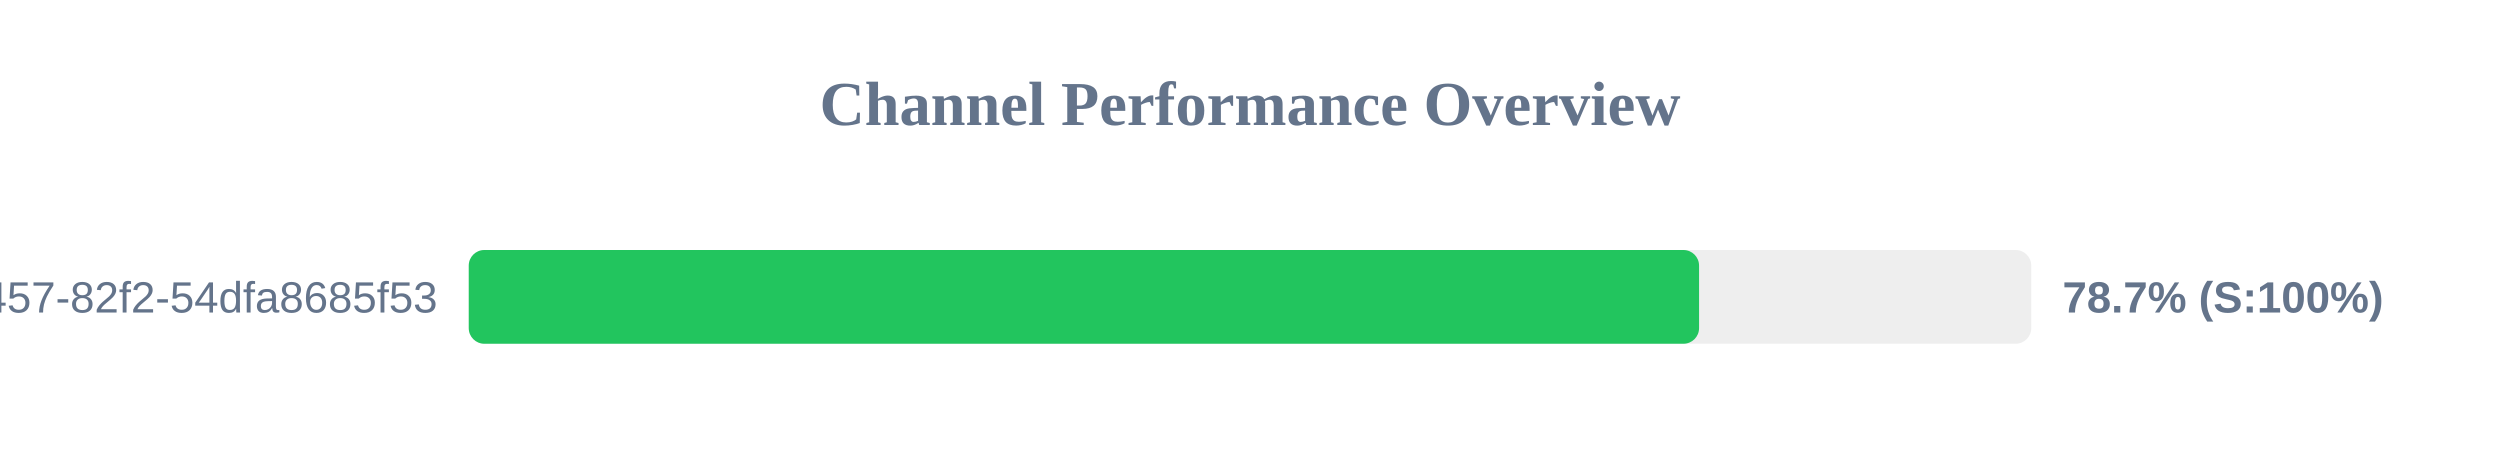
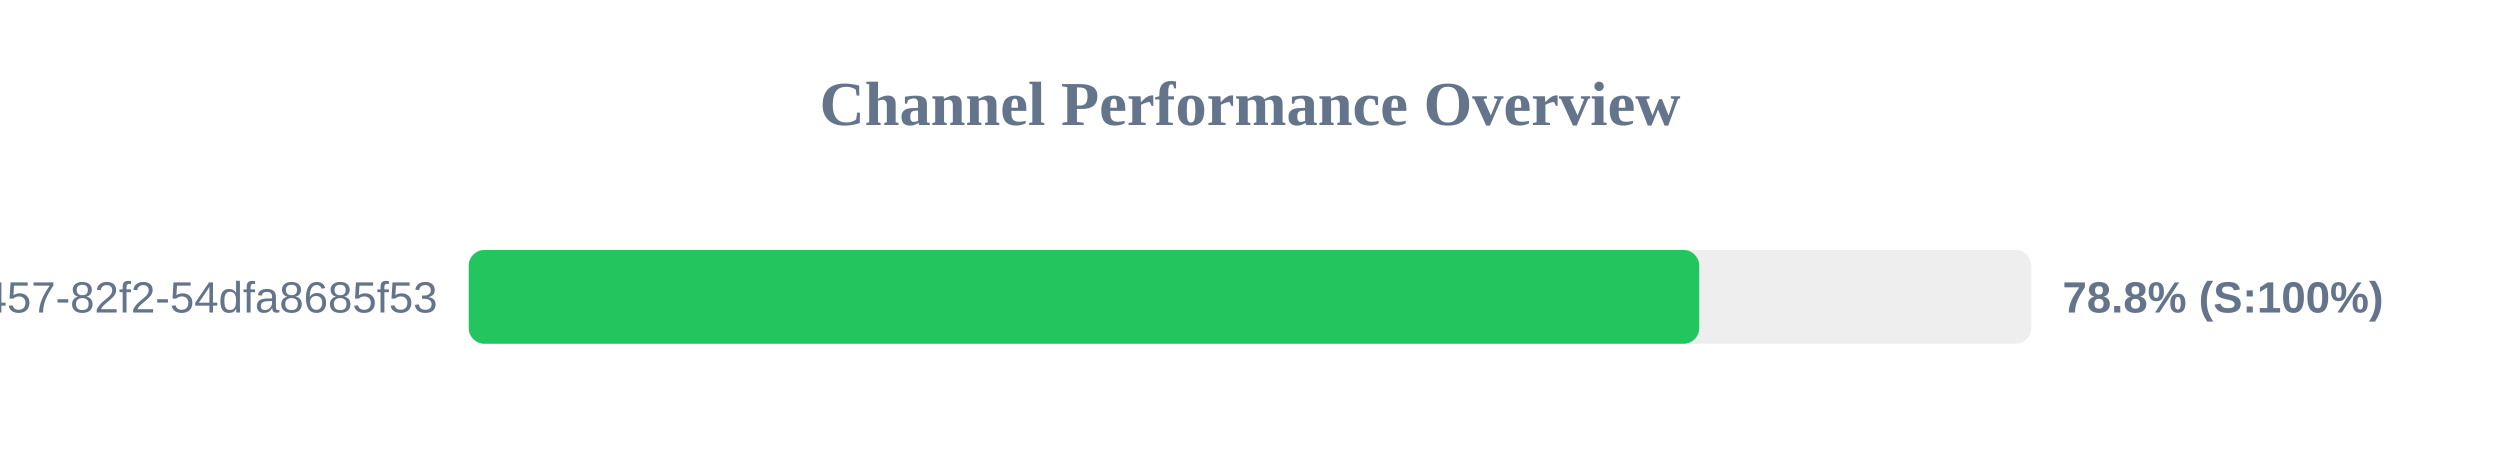
<svg xmlns="http://www.w3.org/2000/svg" width="800" height="150" version="1.1">
  <style>
        .row { font: 14px Arial; fill: #64748b; }
        .score { font: bold 14px Arial; fill: #64748b; }
    </style>
  <text x="400" y="40" text-anchor="middle" font-size="20px" font-weight="bold" fill="#64748b">Channel Performance Overview</text>
  <rect x="150" y="80" width="500" height="30" fill="#eee" rx="5" />
-   <rect x="150" y="80" width="393.7" height="30" fill="#22c55e" rx="5" />
+   <rect x="150" y="80" width="393.75" height="30" fill="#22c55e" rx="5" />
  <text x="140" y="100" text-anchor="end" class="row">?uuid=413c8b50-96bf-4457-82f2-54dfa8685f53</text>
-   <text x="660" y="100" text-anchor="start" class="score">78.7% (S:100%)</text>
+   <text x="660" y="100" text-anchor="start" class="score">78.8% (S:100%)</text>
</svg>
